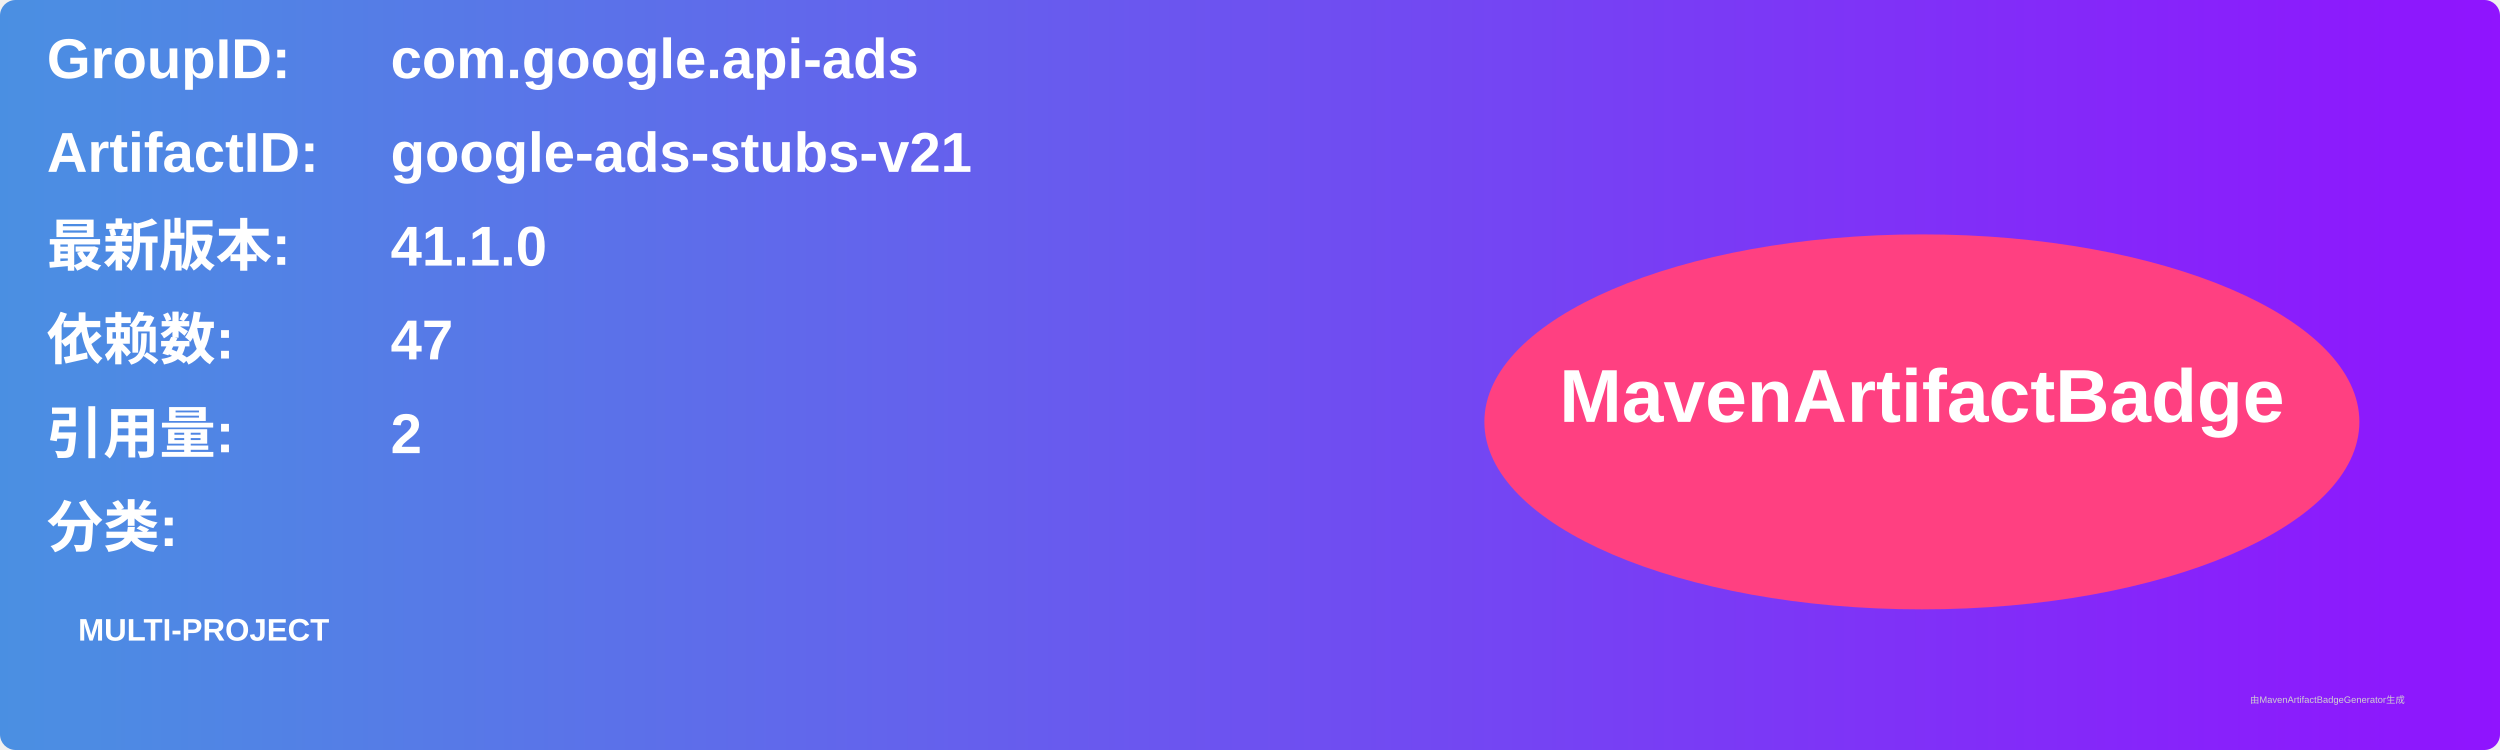
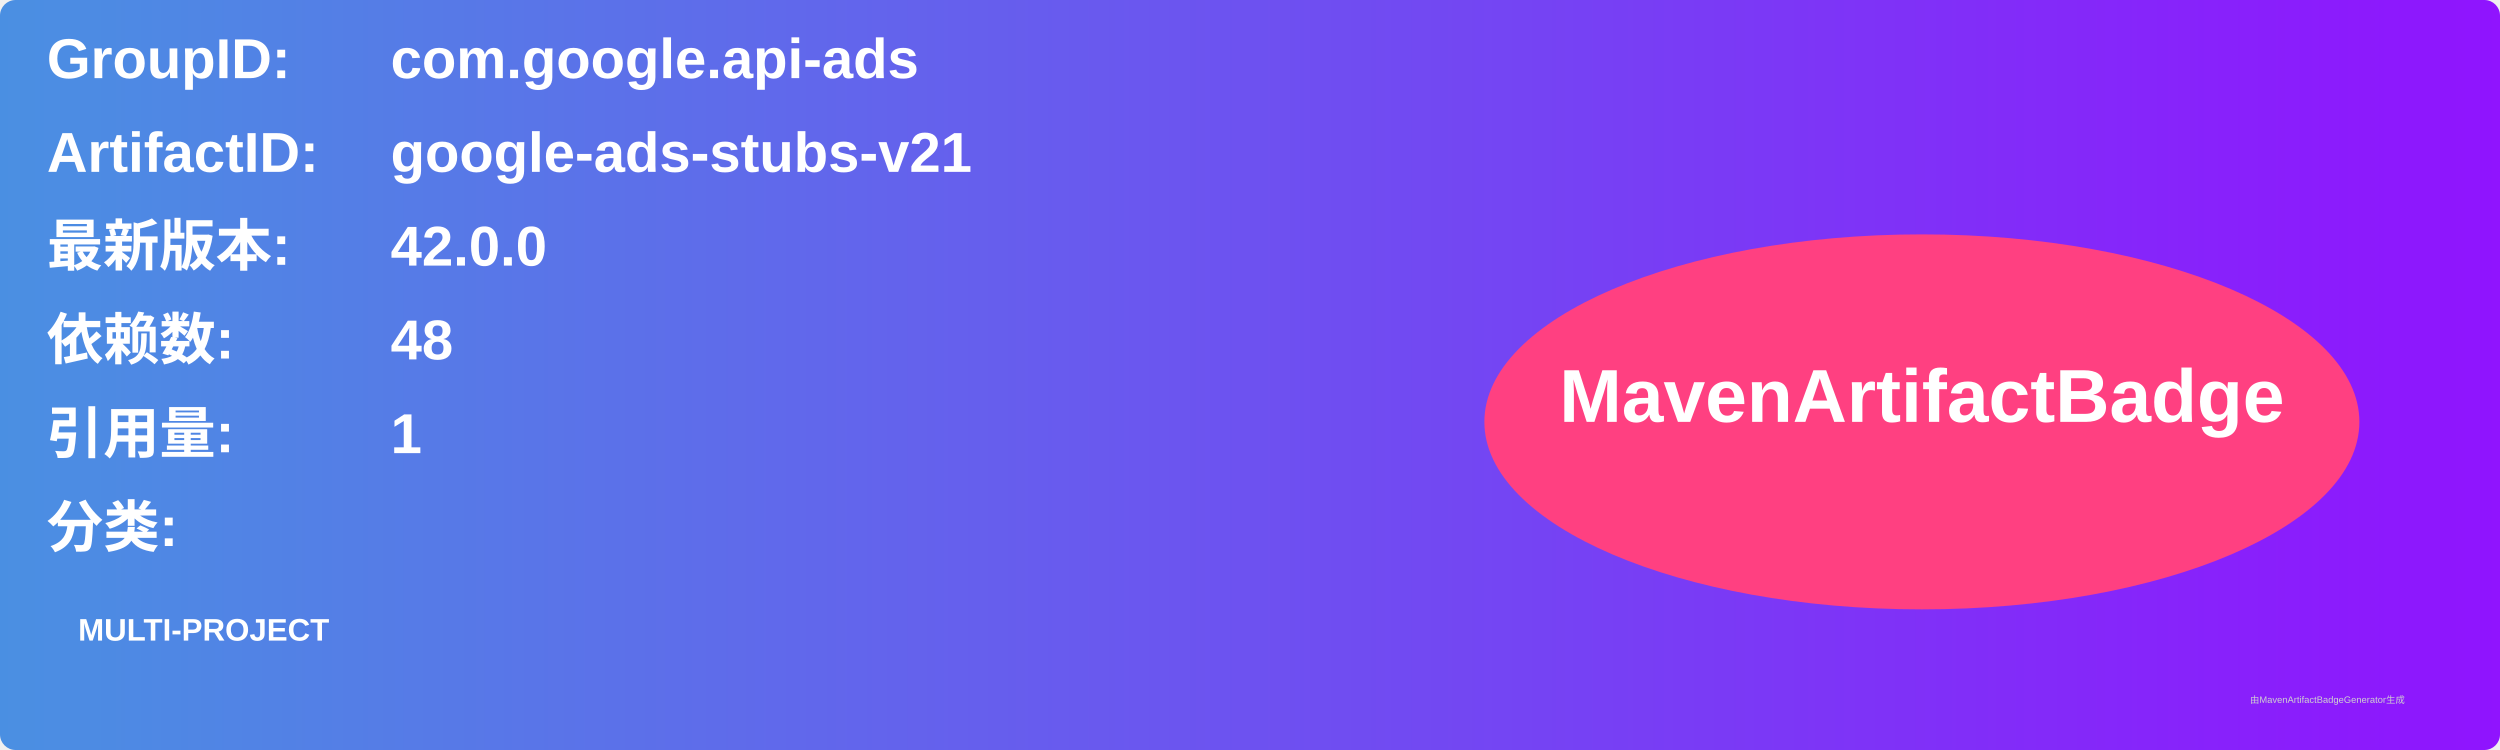
<svg xmlns="http://www.w3.org/2000/svg" width="800" height="240" viewBox="0 0 800 240">
  <linearGradient id="grad" x1="0%" y1="0%" x2="100%" y2="0%">
    <stop offset="0%" stop-color="#4a90e2" />
    <stop offset="100%" stop-color="#9013fe" />
  </linearGradient>
  <rect width="100%" height="100%" rx="5" ry="5" fill="url(#grad)" />
  <g transform="translate(15, 15)">
    <text x="0" y="10" font-family="Arial" font-size="18" fill="white" font-weight="bold" width="260">GroupID:</text>
    <text x="110" y="10" font-family="Arial" font-size="18" fill="white" font-weight="bold" width="460">com.google.api-ads</text>
    <text x="0" y="40" font-family="Arial" font-size="18" fill="white" font-weight="bold" width="260">ArtifactID:</text>
    <text x="110" y="40" font-family="Arial" font-size="18" fill="white" font-weight="bold" width="460">google-ads-stubs-v21</text>
    <text x="0" y="70" font-family="Arial" font-size="18" fill="white" font-weight="bold">最新版本:</text>
    <text x="110" y="70" font-family="Arial" font-size="18" fill="white" font-weight="bold">
-       <tspan font-weight="bold">41.1.0</tspan>
+       <tspan font-weight="bold">42.0.0</tspan>
    </text>
    <text x="0" y="100" font-family="Arial" font-size="18" fill="white" font-weight="bold">依赖数: </text>
    <text x="110" y="100" font-family="Arial" font-size="18" fill="white">
-       <tspan font-weight="bold">47</tspan>
+       <tspan font-weight="bold">48</tspan>
    </text>
    <text x="0" y="130" font-family="Arial" font-size="18" fill="white" font-weight="bold">引用量: </text>
    <text x="110" y="130" font-family="Arial" font-size="18" fill="white">
-       <tspan font-weight="bold">2</tspan>
+       <tspan font-weight="bold">1</tspan>
    </text>
    <text x="0" y="160" font-family="Arial" font-size="18" fill="white" font-weight="bold">分类:</text>
    <text x="10" y="190" font-family="Arial" font-size="10" fill="white">
      <tspan font-weight="bold">MULTI-PROJECT</tspan>
    </text>
    <ellipse cx="600" cy="120" rx="140" ry="60" fill="#ff4081" />
    <text x="600" y="120" text-anchor="middle" font-family="Arial" font-size="24" fill="white" font-weight="bold">MavenArtifactBadge</text>
  </g>
  <text x="720" y="225" font-family="Arial" font-size="3" fill="#d0d0d0">由MavenArtifactBadgeGenerator生成</text>
</svg>
